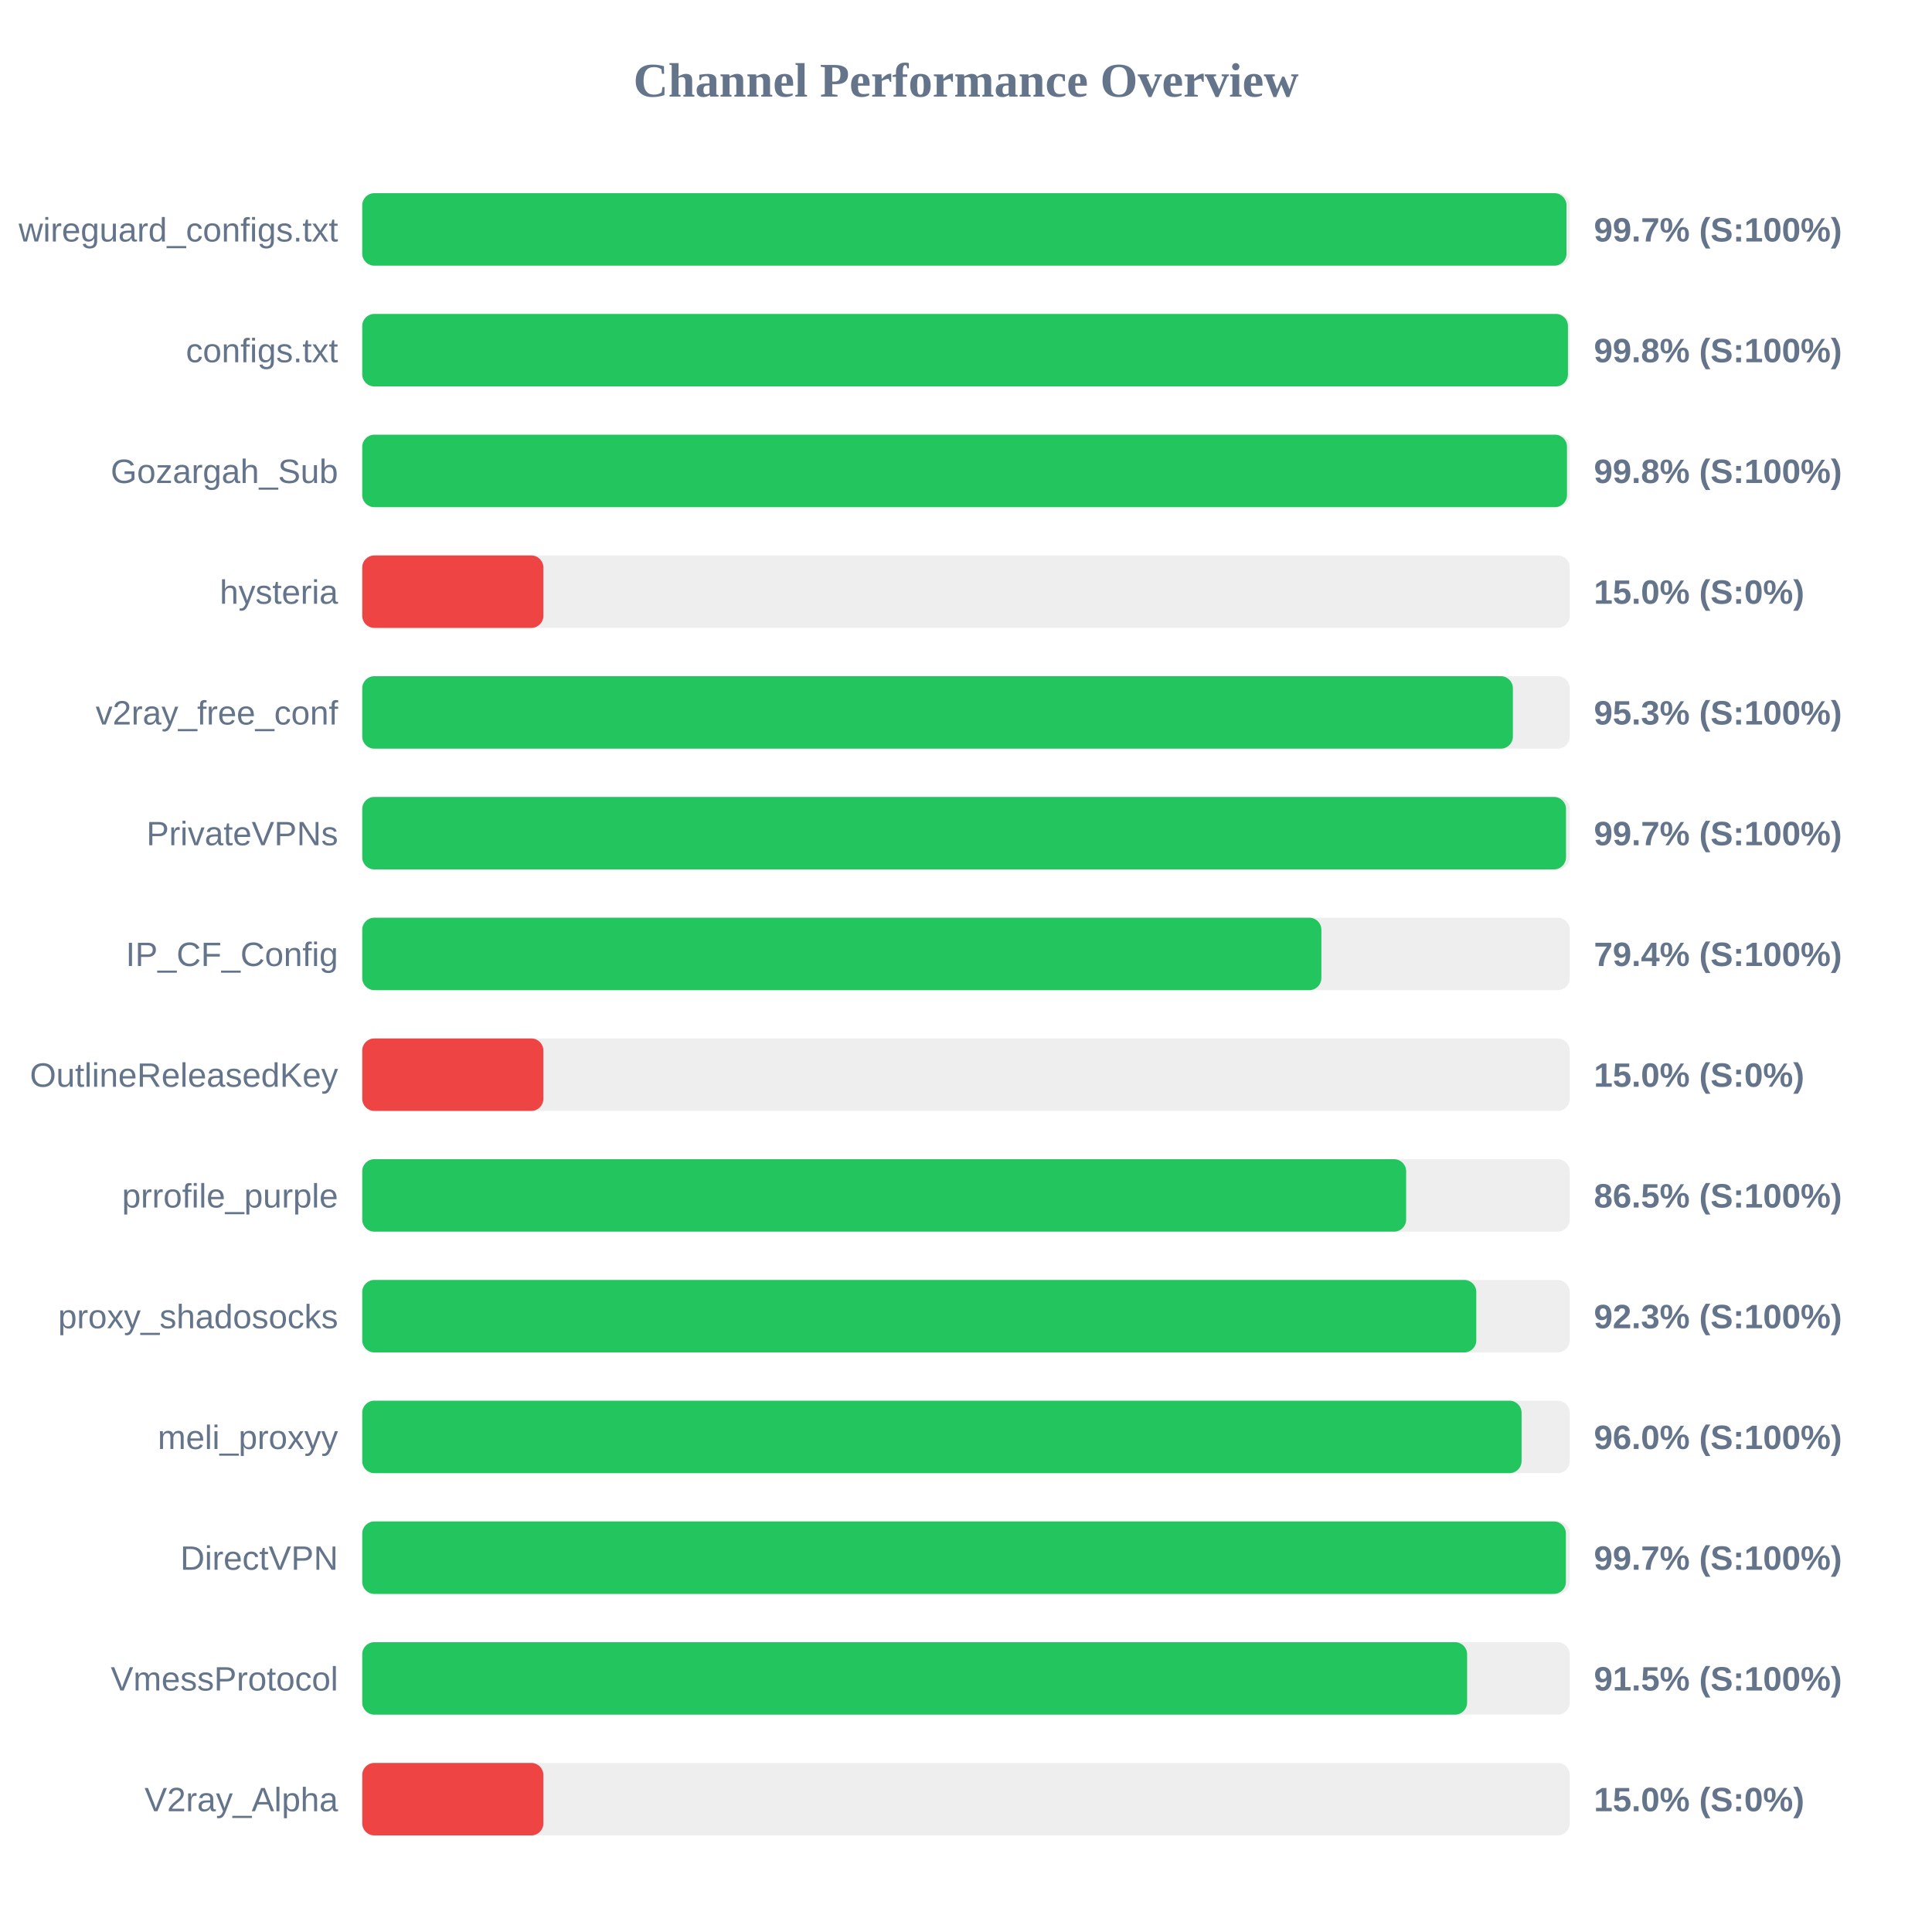
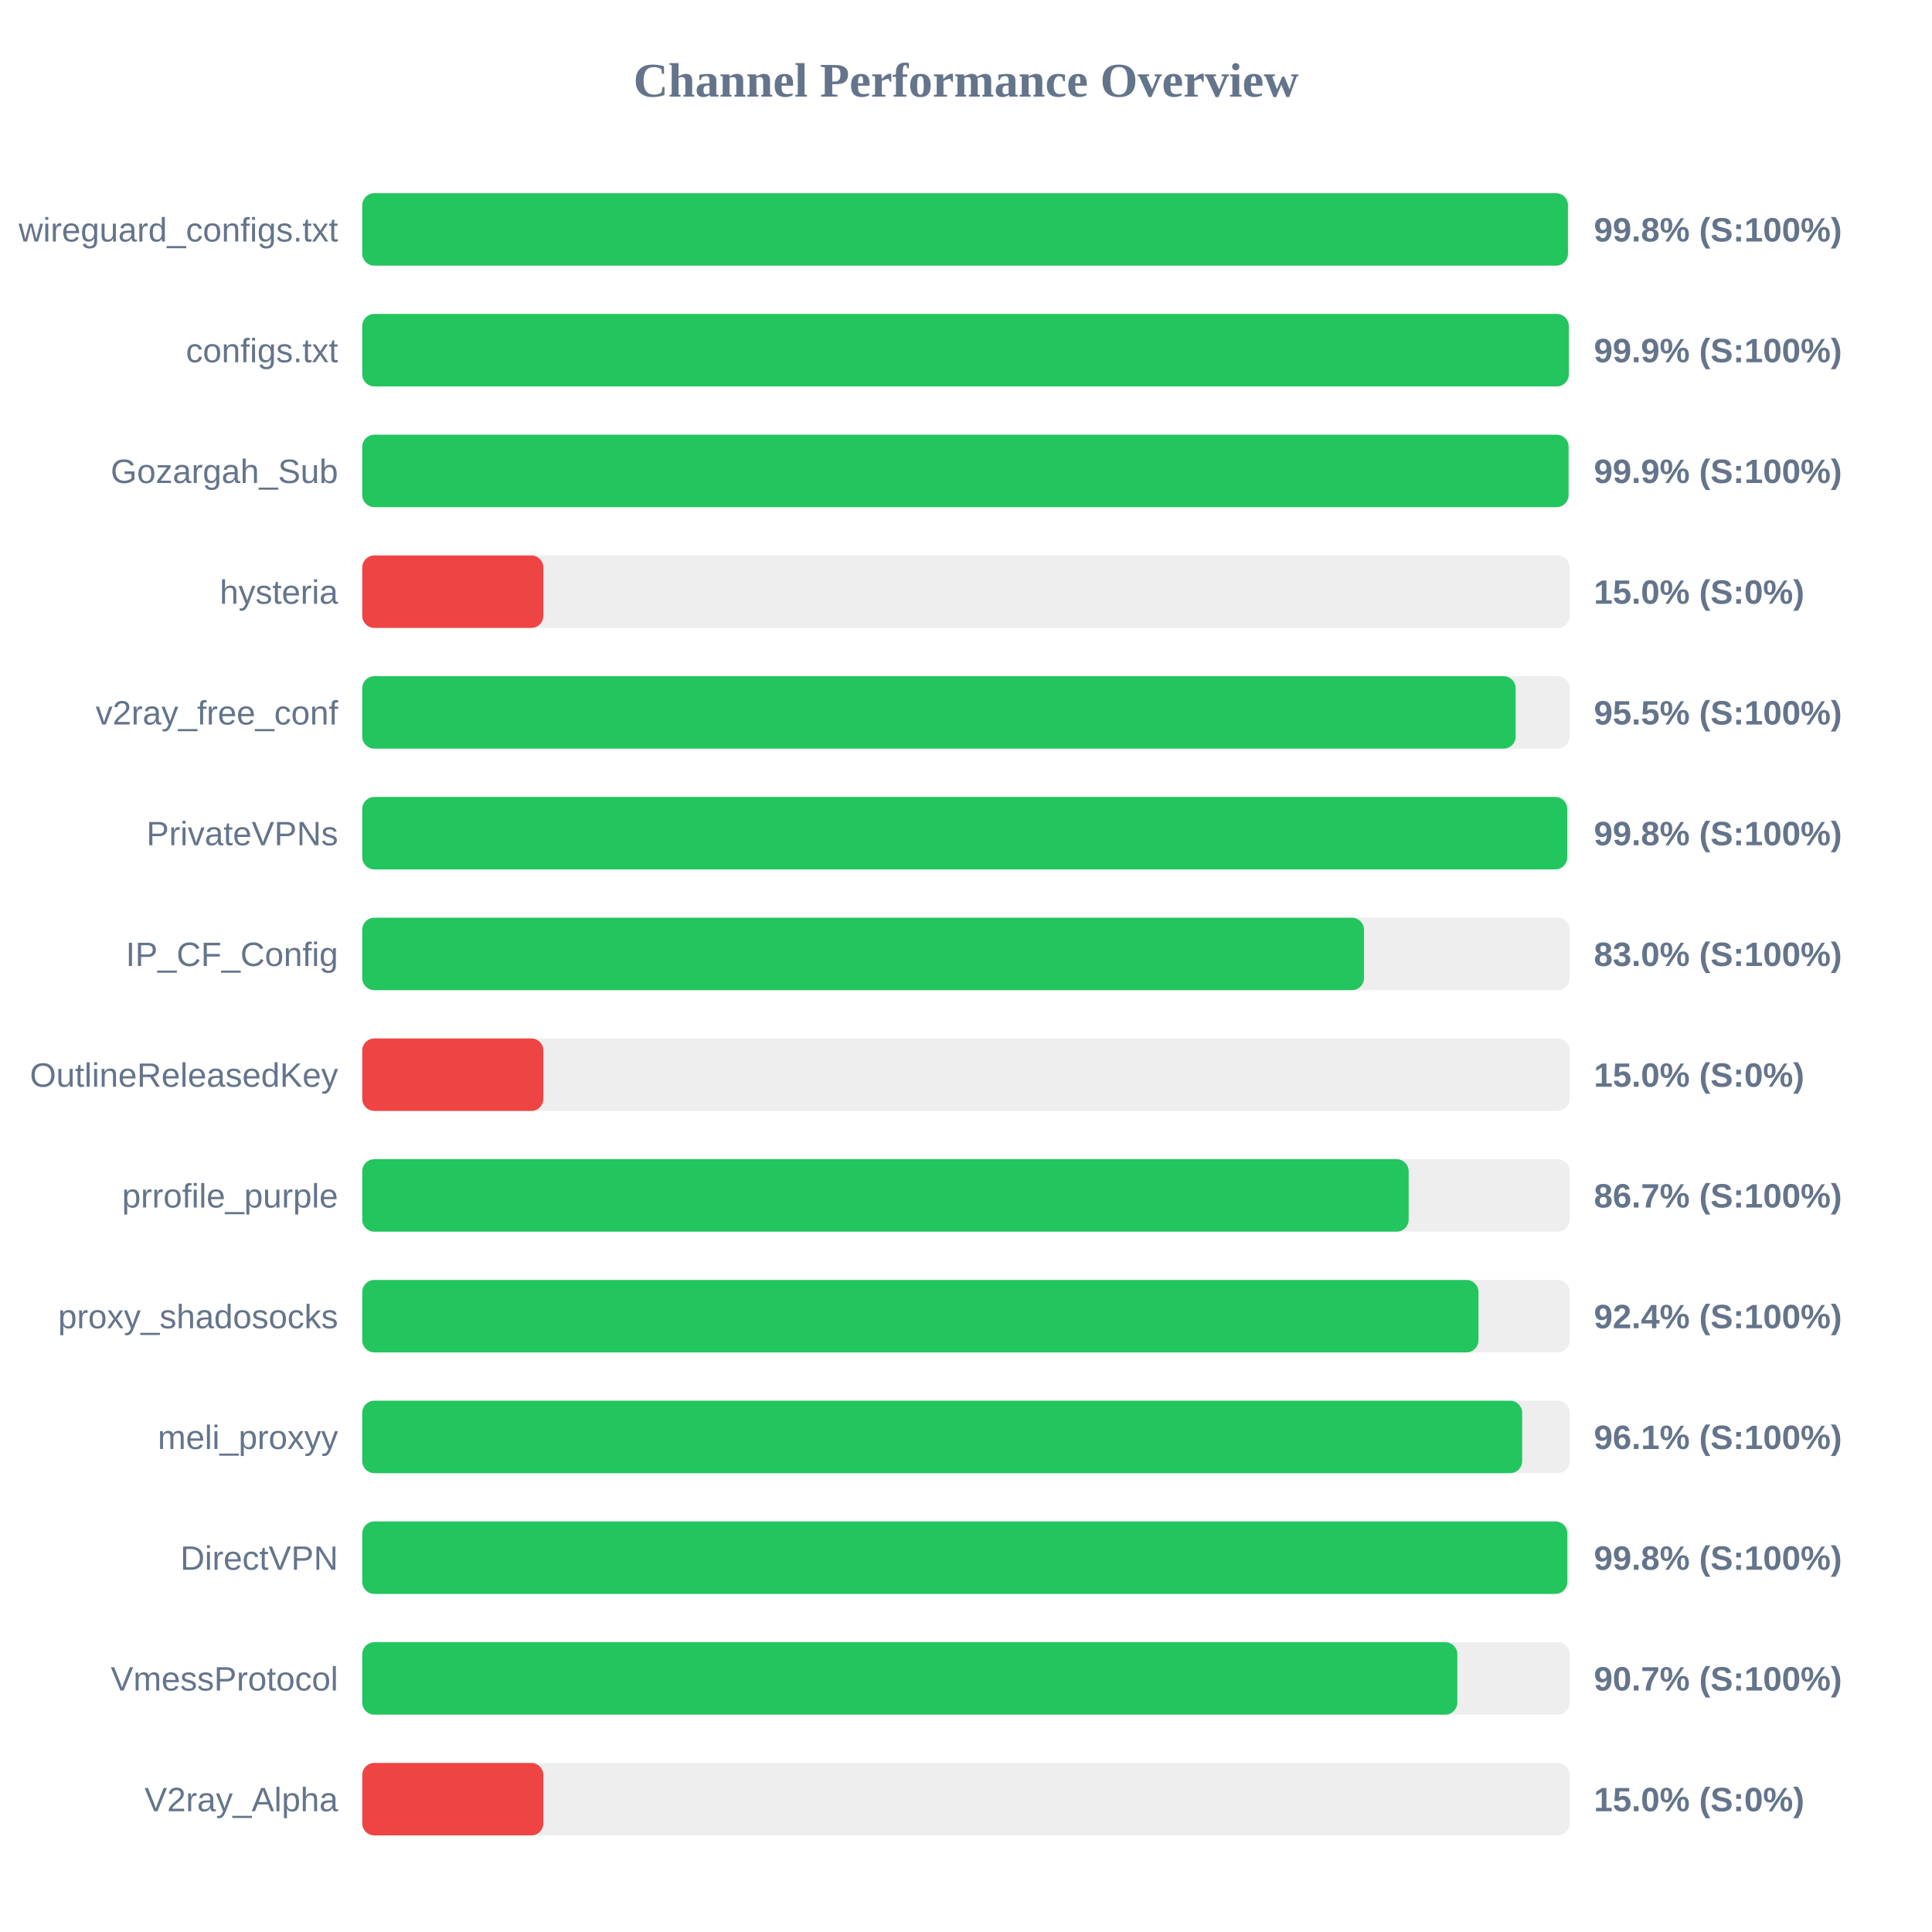
<svg xmlns="http://www.w3.org/2000/svg" width="800" height="800" version="1.1">
  <style>
        .row { font: 14px Arial; fill: #64748b; }
        .score { font: bold 14px Arial; fill: #64748b; }
    </style>
  <text x="400" y="40" text-anchor="middle" font-size="20px" font-weight="bold" fill="#64748b">Channel Performance Overview</text>
  <rect x="150" y="80" width="500" height="30" fill="#eee" rx="5" />
-   <rect x="150" y="80" width="498.65" height="30" fill="#22c55e" rx="5" />
+   <rect x="150" y="80" width="499.25" height="30" fill="#22c55e" rx="5" />
  <text x="140" y="100" text-anchor="end" class="row">wireguard_configs.txt</text>
-   <text x="660" y="100" text-anchor="start" class="score">99.7% (S:100%)</text>
+   <text x="660" y="100" text-anchor="start" class="score">99.8% (S:100%)</text>
  <rect x="150" y="130" width="500" height="30" fill="#eee" rx="5" />
-   <rect x="150" y="130" width="499.25" height="30" fill="#22c55e" rx="5" />
+   <rect x="150" y="130" width="499.6" height="30" fill="#22c55e" rx="5" />
  <text x="140" y="150" text-anchor="end" class="row">configs.txt</text>
-   <text x="660" y="150" text-anchor="start" class="score">99.8% (S:100%)</text>
+   <text x="660" y="150" text-anchor="start" class="score">99.9% (S:100%)</text>
  <rect x="150" y="180" width="500" height="30" fill="#eee" rx="5" />
-   <rect x="150" y="180" width="498.85" height="30" fill="#22c55e" rx="5" />
+   <rect x="150" y="180" width="499.5" height="30" fill="#22c55e" rx="5" />
  <text x="140" y="200" text-anchor="end" class="row">Gozargah_Sub</text>
-   <text x="660" y="200" text-anchor="start" class="score">99.8% (S:100%)</text>
+   <text x="660" y="200" text-anchor="start" class="score">99.9% (S:100%)</text>
  <rect x="150" y="230" width="500" height="30" fill="#eee" rx="5" />
  <rect x="150" y="230" width="75.0" height="30" fill="#ef4444" rx="5" />
  <text x="140" y="250" text-anchor="end" class="row">hysteria</text>
  <text x="660" y="250" text-anchor="start" class="score">15.0% (S:0%)</text>
  <rect x="150" y="280" width="500" height="30" fill="#eee" rx="5" />
-   <rect x="150" y="280" width="476.45" height="30" fill="#22c55e" rx="5" />
+   <rect x="150" y="280" width="477.6" height="30" fill="#22c55e" rx="5" />
  <text x="140" y="300" text-anchor="end" class="row">v2ray_free_conf</text>
-   <text x="660" y="300" text-anchor="start" class="score">95.3% (S:100%)</text>
+   <text x="660" y="300" text-anchor="start" class="score">95.5% (S:100%)</text>
  <rect x="150" y="330" width="500" height="30" fill="#eee" rx="5" />
-   <rect x="150" y="330" width="498.45" height="30" fill="#22c55e" rx="5" />
+   <rect x="150" y="330" width="498.95" height="30" fill="#22c55e" rx="5" />
  <text x="140" y="350" text-anchor="end" class="row">PrivateVPNs</text>
-   <text x="660" y="350" text-anchor="start" class="score">99.7% (S:100%)</text>
+   <text x="660" y="350" text-anchor="start" class="score">99.8% (S:100%)</text>
  <rect x="150" y="380" width="500" height="30" fill="#eee" rx="5" />
-   <rect x="150" y="380" width="397.15" height="30" fill="#22c55e" rx="5" />
+   <rect x="150" y="380" width="414.8" height="30" fill="#22c55e" rx="5" />
  <text x="140" y="400" text-anchor="end" class="row">IP_CF_Config</text>
-   <text x="660" y="400" text-anchor="start" class="score">79.4% (S:100%)</text>
+   <text x="660" y="400" text-anchor="start" class="score">83.0% (S:100%)</text>
  <rect x="150" y="430" width="500" height="30" fill="#eee" rx="5" />
  <rect x="150" y="430" width="75.0" height="30" fill="#ef4444" rx="5" />
  <text x="140" y="450" text-anchor="end" class="row">OutlineReleasedKey</text>
  <text x="660" y="450" text-anchor="start" class="score">15.0% (S:0%)</text>
  <rect x="150" y="480" width="500" height="30" fill="#eee" rx="5" />
-   <rect x="150" y="480" width="432.25" height="30" fill="#22c55e" rx="5" />
+   <rect x="150" y="480" width="433.3" height="30" fill="#22c55e" rx="5" />
  <text x="140" y="500" text-anchor="end" class="row">prrofile_purple</text>
-   <text x="660" y="500" text-anchor="start" class="score">86.5% (S:100%)</text>
+   <text x="660" y="500" text-anchor="start" class="score">86.7% (S:100%)</text>
  <rect x="150" y="530" width="500" height="30" fill="#eee" rx="5" />
-   <rect x="150" y="530" width="461.3" height="30" fill="#22c55e" rx="5" />
+   <rect x="150" y="530" width="462.2" height="30" fill="#22c55e" rx="5" />
  <text x="140" y="550" text-anchor="end" class="row">proxy_shadosocks</text>
-   <text x="660" y="550" text-anchor="start" class="score">92.3% (S:100%)</text>
+   <text x="660" y="550" text-anchor="start" class="score">92.4% (S:100%)</text>
  <rect x="150" y="580" width="500" height="30" fill="#eee" rx="5" />
-   <rect x="150" y="580" width="480.05" height="30" fill="#22c55e" rx="5" />
+   <rect x="150" y="580" width="480.3" height="30" fill="#22c55e" rx="5" />
  <text x="140" y="600" text-anchor="end" class="row">meli_proxyy</text>
-   <text x="660" y="600" text-anchor="start" class="score">96.0% (S:100%)</text>
+   <text x="660" y="600" text-anchor="start" class="score">96.1% (S:100%)</text>
  <rect x="150" y="630" width="500" height="30" fill="#eee" rx="5" />
-   <rect x="150" y="630" width="498.4" height="30" fill="#22c55e" rx="5" />
+   <rect x="150" y="630" width="499.0" height="30" fill="#22c55e" rx="5" />
  <text x="140" y="650" text-anchor="end" class="row">DirectVPN</text>
-   <text x="660" y="650" text-anchor="start" class="score">99.7% (S:100%)</text>
+   <text x="660" y="650" text-anchor="start" class="score">99.8% (S:100%)</text>
  <rect x="150" y="680" width="500" height="30" fill="#eee" rx="5" />
-   <rect x="150" y="680" width="457.5" height="30" fill="#22c55e" rx="5" />
+   <rect x="150" y="680" width="453.45" height="30" fill="#22c55e" rx="5" />
  <text x="140" y="700" text-anchor="end" class="row">VmessProtocol</text>
-   <text x="660" y="700" text-anchor="start" class="score">91.5% (S:100%)</text>
+   <text x="660" y="700" text-anchor="start" class="score">90.7% (S:100%)</text>
  <rect x="150" y="730" width="500" height="30" fill="#eee" rx="5" />
  <rect x="150" y="730" width="75.0" height="30" fill="#ef4444" rx="5" />
  <text x="140" y="750" text-anchor="end" class="row">V2ray_Alpha</text>
  <text x="660" y="750" text-anchor="start" class="score">15.0% (S:0%)</text>
</svg>
